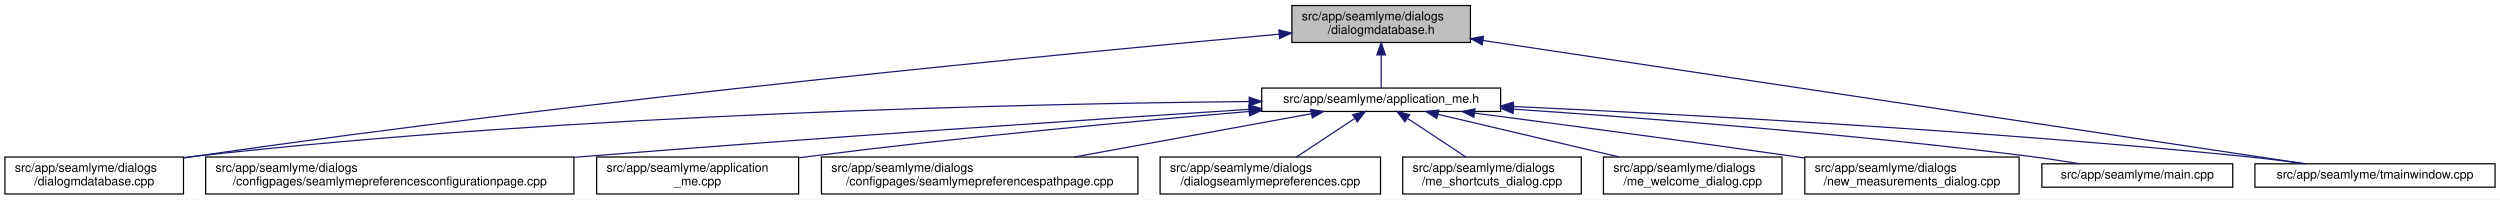
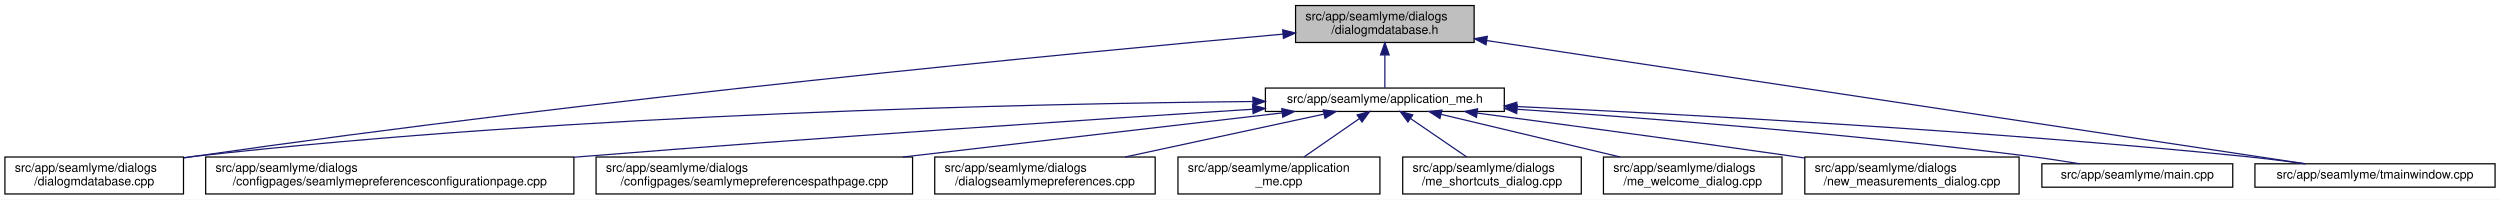
<svg xmlns="http://www.w3.org/2000/svg" xmlns:xlink="http://www.w3.org/1999/xlink" width="2030pt" height="162pt" viewBox="0.00 0.00 2030.00 162.00">
  <g id="graph0" class="graph" transform="scale(1 1) rotate(0) translate(4 158)">
    <polygon fill="white" stroke="transparent" points="-4,4 -4,-158 2026,-158 2026,4 -4,4" />
    <g id="node1" class="node">
      <g id="a_node1">
        <a xlink:title=" ">
-           <polygon fill="#bfbfbf" stroke="black" points="1045,-123.5 1045,-153.5 1190,-153.5 1190,-123.5 1045,-123.5" />
-           <text text-anchor="start" x="1053" y="-141.5" font-family="Helvetica,sans-Serif" font-size="10.00">src/app/seamlyme/dialogs</text>
-           <text text-anchor="middle" x="1117.5" y="-130.5" font-family="Helvetica,sans-Serif" font-size="10.00">/dialogmdatabase.h</text>
+           <polygon fill="#bfbfbf" stroke="black" points="1048,-123.5 1048,-153.5 1193,-153.5 1193,-123.5 1048,-123.5" />
+           <text text-anchor="start" x="1056" y="-141.5" font-family="Helvetica,sans-Serif" font-size="10.00">src/app/seamlyme/dialogs</text>
+           <text text-anchor="middle" x="1120.5" y="-130.5" font-family="Helvetica,sans-Serif" font-size="10.00">/dialogmdatabase.h</text>
        </a>
      </g>
    </g>
    <g id="node2" class="node">
      <g id="a_node2">
        <a xlink:href="../../d1/da2/application__me_8h.html" target="_top" xlink:title=" ">
-           <polygon fill="white" stroke="black" points="1020.5,-67.5 1020.5,-86.5 1214.5,-86.5 1214.5,-67.5 1020.5,-67.5" />
-           <text text-anchor="middle" x="1117.5" y="-74.5" font-family="Helvetica,sans-Serif" font-size="10.00">src/app/seamlyme/application_me.h</text>
+           <polygon fill="white" stroke="black" points="1023.5,-67.5 1023.5,-86.5 1217.5,-86.5 1217.5,-67.5 1023.5,-67.5" />
+           <text text-anchor="middle" x="1120.5" y="-74.5" font-family="Helvetica,sans-Serif" font-size="10.00">src/app/seamlyme/application_me.h</text>
        </a>
      </g>
    </g>
    <g id="edge1" class="edge">
-       <path fill="none" stroke="midnightblue" d="M1117.5,-113.29C1117.5,-103.86 1117.5,-93.65 1117.5,-86.66" />
-       <polygon fill="midnightblue" stroke="midnightblue" points="1114,-113.4 1117.5,-123.4 1121,-113.4 1114,-113.4" />
+       <path fill="none" stroke="midnightblue" d="M1120.5,-113.29C1120.5,-103.86 1120.5,-93.65 1120.5,-86.66" />
+       <polygon fill="midnightblue" stroke="midnightblue" points="1117,-113.4 1120.5,-123.4 1124,-113.4 1117,-113.4" />
    </g>
-     <g id="node6" class="node">
-       <g id="a_node6">
+     <g id="node5" class="node">
+       <g id="a_node5">
        <a xlink:href="../../d1/d42/dialogmdatabase_8cpp.html" target="_top" xlink:title=" ">
          <polygon fill="white" stroke="black" points="0,-0.5 0,-30.5 145,-30.5 145,-0.5 0,-0.5" />
          <text text-anchor="start" x="8" y="-18.5" font-family="Helvetica,sans-Serif" font-size="10.00">src/app/seamlyme/dialogs</text>
          <text text-anchor="middle" x="72.5" y="-7.5" font-family="Helvetica,sans-Serif" font-size="10.00">/dialogmdatabase.cpp</text>
        </a>
      </g>
    </g>
    <g id="edge12" class="edge">
-       <path fill="none" stroke="midnightblue" d="M1034.53,-130.23C867.37,-115.15 478.33,-77.96 153.5,-31 150.81,-30.61 148.08,-30.2 145.32,-29.77" />
-       <polygon fill="midnightblue" stroke="midnightblue" points="1034.46,-133.73 1044.73,-131.14 1035.08,-126.76 1034.46,-133.73" />
+       <path fill="none" stroke="midnightblue" d="M1037.83,-130.29C870.47,-115.28 479.7,-78.11 153.5,-31 150.81,-30.61 148.08,-30.2 145.32,-29.77" />
+       <polygon fill="midnightblue" stroke="midnightblue" points="1037.54,-133.78 1047.81,-131.18 1038.16,-126.81 1037.54,-133.78" />
    </g>
    <g id="node12" class="node">
      <g id="a_node12">
        <a xlink:href="../../dc/de1/tmainwindow_8cpp.html" target="_top" xlink:title=" ">
          <polygon fill="white" stroke="black" points="1827,-6 1827,-25 2022,-25 2022,-6 1827,-6" />
          <text text-anchor="middle" x="1924.5" y="-13" font-family="Helvetica,sans-Serif" font-size="10.00">src/app/seamlyme/tmainwindow.cpp</text>
        </a>
      </g>
    </g>
    <g id="edge13" class="edge">
-       <path fill="none" stroke="midnightblue" d="M1200.22,-125.1C1364.33,-100.49 1727.29,-46.07 1867.59,-25.03" />
-       <polygon fill="midnightblue" stroke="midnightblue" points="1199.55,-121.66 1190.18,-126.6 1200.59,-128.58 1199.55,-121.66" />
+       <path fill="none" stroke="midnightblue" d="M1203.29,-125.04C1366.98,-100.41 1728.24,-46.04 1867.87,-25.02" />
+       <polygon fill="midnightblue" stroke="midnightblue" points="1202.64,-121.6 1193.27,-126.55 1203.68,-128.52 1202.64,-121.6" />
    </g>
    <g id="node3" class="node">
      <g id="a_node3">
        <a xlink:href="../../d9/d23/seamlymepreferencesconfigurationpage_8cpp.html" target="_top" xlink:title=" ">
          <polygon fill="white" stroke="black" points="163,-0.5 163,-30.5 462,-30.5 462,-0.5 163,-0.5" />
          <text text-anchor="start" x="171" y="-18.5" font-family="Helvetica,sans-Serif" font-size="10.00">src/app/seamlyme/dialogs</text>
          <text text-anchor="middle" x="312.5" y="-7.5" font-family="Helvetica,sans-Serif" font-size="10.00">/configpages/seamlymepreferencesconfigurationpage.cpp</text>
        </a>
      </g>
    </g>
    <g id="edge2" class="edge">
-       <path fill="none" stroke="midnightblue" d="M1010.11,-69.22C881.88,-60.97 660.94,-46.23 471.5,-31 468.46,-30.76 465.39,-30.51 462.29,-30.25" />
-       <polygon fill="midnightblue" stroke="midnightblue" points="1010.12,-72.73 1020.32,-69.88 1010.57,-65.75 1010.12,-72.73" />
+       <path fill="none" stroke="midnightblue" d="M1013,-69.3C884.05,-61.09 661.38,-46.36 470.5,-31 467.75,-30.78 464.98,-30.55 462.19,-30.32" />
+       <polygon fill="midnightblue" stroke="midnightblue" points="1013.06,-72.81 1023.27,-69.95 1013.51,-65.82 1013.06,-72.81" />
    </g>
    <g id="node4" class="node">
      <g id="a_node4">
-         <a xlink:href="../../d8/dd0/application__me_8cpp.html" target="_top" xlink:title=" ">
-           <polygon fill="white" stroke="black" points="480.5,-0.5 480.5,-30.5 644.5,-30.5 644.5,-0.5 480.5,-0.5" />
-           <text text-anchor="start" x="488.5" y="-18.5" font-family="Helvetica,sans-Serif" font-size="10.00">src/app/seamlyme/application</text>
-           <text text-anchor="middle" x="562.5" y="-7.5" font-family="Helvetica,sans-Serif" font-size="10.00">_me.cpp</text>
+         <a xlink:href="../../d8/dcc/seamlymepreferencespathpage_8cpp.html" target="_top" xlink:title=" ">
+           <polygon fill="white" stroke="black" points="480,-0.5 480,-30.5 737,-30.5 737,-0.5 480,-0.5" />
+           <text text-anchor="start" x="488" y="-18.5" font-family="Helvetica,sans-Serif" font-size="10.00">src/app/seamlyme/dialogs</text>
+           <text text-anchor="middle" x="608.5" y="-7.5" font-family="Helvetica,sans-Serif" font-size="10.00">/configpages/seamlymepreferencespathpage.cpp</text>
        </a>
      </g>
    </g>
    <g id="edge3" class="edge">
-       <path fill="none" stroke="midnightblue" d="M1010.33,-67.48C916.15,-59.55 775.49,-46.62 653.5,-31 650.64,-30.63 647.74,-30.25 644.81,-29.85" />
-       <polygon fill="midnightblue" stroke="midnightblue" points="1010.18,-70.98 1020.44,-68.33 1010.77,-64.01 1010.18,-70.98" />
+       <path fill="none" stroke="midnightblue" d="M1037.18,-66.32C953.6,-56.6 824,-41.54 729.17,-30.52" />
+       <polygon fill="midnightblue" stroke="midnightblue" points="1036.81,-69.8 1047.14,-67.48 1037.61,-62.84 1036.81,-69.8" />
    </g>
-     <g id="node5" class="node">
-       <g id="a_node5">
-         <a xlink:href="../../d8/dcc/seamlymepreferencespathpage_8cpp.html" target="_top" xlink:title=" ">
-           <polygon fill="white" stroke="black" points="663,-0.5 663,-30.5 920,-30.5 920,-0.5 663,-0.5" />
-           <text text-anchor="start" x="671" y="-18.5" font-family="Helvetica,sans-Serif" font-size="10.00">src/app/seamlyme/dialogs</text>
-           <text text-anchor="middle" x="791.5" y="-7.5" font-family="Helvetica,sans-Serif" font-size="10.00">/configpages/seamlymepreferencespathpage.cpp</text>
+     <g id="edge4" class="edge">
+       <path fill="none" stroke="midnightblue" d="M1013.21,-75.57C834.4,-73.84 464.37,-65.91 153.5,-31 150.8,-30.7 148.06,-30.36 145.29,-29.99" />
+       <polygon fill="midnightblue" stroke="midnightblue" points="1013.37,-79.08 1023.41,-75.67 1013.44,-72.08 1013.37,-79.08" />
+     </g>
+     <g id="node6" class="node">
+       <g id="a_node6">
+         <a xlink:href="../../dd/db1/dialogseamlymepreferences_8cpp.html" target="_top" xlink:title=" ">
+           <polygon fill="white" stroke="black" points="755,-0.5 755,-30.5 934,-30.5 934,-0.5 755,-0.5" />
+           <text text-anchor="start" x="763" y="-18.5" font-family="Helvetica,sans-Serif" font-size="10.00">src/app/seamlyme/dialogs</text>
+           <text text-anchor="middle" x="844.5" y="-7.5" font-family="Helvetica,sans-Serif" font-size="10.00">/dialogseamlymepreferences.cpp</text>
        </a>
      </g>
    </g>
-     <g id="edge4" class="edge">
-       <path fill="none" stroke="midnightblue" d="M1060.84,-65.66C1007.55,-55.93 927.36,-41.3 868.33,-30.52" />
-       <polygon fill="midnightblue" stroke="midnightblue" points="1060.33,-69.12 1070.79,-67.48 1061.58,-62.24 1060.33,-69.12" />
-     </g>
    <g id="edge5" class="edge">
-       <path fill="none" stroke="midnightblue" d="M1010.19,-75.55C831.8,-73.79 463.21,-65.8 153.5,-31 150.8,-30.7 148.06,-30.36 145.29,-29.99" />
-       <polygon fill="midnightblue" stroke="midnightblue" points="1010.33,-79.05 1020.36,-75.65 1010.4,-72.05 1010.33,-79.05" />
+       <path fill="none" stroke="midnightblue" d="M1071.11,-65.35C1026,-55.63 959,-41.18 909.55,-30.52" />
+       <polygon fill="midnightblue" stroke="midnightblue" points="1070.44,-68.79 1080.96,-67.48 1071.92,-61.95 1070.44,-68.79" />
    </g>
    <g id="node7" class="node">
      <g id="a_node7">
-         <a xlink:href="../../dd/db1/dialogseamlymepreferences_8cpp.html" target="_top" xlink:title=" ">
-           <polygon fill="white" stroke="black" points="938,-0.5 938,-30.5 1117,-30.5 1117,-0.5 938,-0.5" />
-           <text text-anchor="start" x="946" y="-18.5" font-family="Helvetica,sans-Serif" font-size="10.00">src/app/seamlyme/dialogs</text>
-           <text text-anchor="middle" x="1027.5" y="-7.5" font-family="Helvetica,sans-Serif" font-size="10.00">/dialogseamlymepreferences.cpp</text>
+         <a xlink:href="../../d8/dd0/application__me_8cpp.html" target="_top" xlink:title=" ">
+           <polygon fill="white" stroke="black" points="952.5,-0.5 952.5,-30.5 1116.5,-30.5 1116.5,-0.5 952.5,-0.5" />
+           <text text-anchor="start" x="960.5" y="-18.5" font-family="Helvetica,sans-Serif" font-size="10.00">src/app/seamlyme/application</text>
+           <text text-anchor="middle" x="1034.5" y="-7.5" font-family="Helvetica,sans-Serif" font-size="10.00">_me.cpp</text>
        </a>
      </g>
    </g>
    <g id="edge6" class="edge">
-       <path fill="none" stroke="midnightblue" d="M1095.93,-61.74C1081.62,-52.28 1062.94,-39.93 1048.71,-30.52" />
-       <polygon fill="midnightblue" stroke="midnightblue" points="1094.33,-64.88 1104.61,-67.48 1098.19,-59.04 1094.33,-64.88" />
+       <path fill="none" stroke="midnightblue" d="M1099.89,-61.74C1086.22,-52.28 1068.37,-39.93 1054.77,-30.52" />
+       <polygon fill="midnightblue" stroke="midnightblue" points="1097.96,-64.66 1108.18,-67.48 1101.95,-58.91 1097.96,-64.66" />
    </g>
    <g id="node8" class="node">
      <g id="a_node8">
        <a xlink:href="../../d6/d8e/me__shortcuts__dialog_8cpp.html" target="_top" xlink:title=" ">
          <polygon fill="white" stroke="black" points="1135,-0.5 1135,-30.5 1280,-30.5 1280,-0.5 1135,-0.5" />
          <text text-anchor="start" x="1143" y="-18.5" font-family="Helvetica,sans-Serif" font-size="10.00">src/app/seamlyme/dialogs</text>
          <text text-anchor="middle" x="1207.5" y="-7.5" font-family="Helvetica,sans-Serif" font-size="10.00">/me_shortcuts_dialog.cpp</text>
        </a>
      </g>
    </g>
    <g id="edge7" class="edge">
-       <path fill="none" stroke="midnightblue" d="M1139.07,-61.74C1153.38,-52.28 1172.06,-39.93 1186.29,-30.52" />
-       <polygon fill="midnightblue" stroke="midnightblue" points="1136.81,-59.04 1130.39,-67.48 1140.67,-64.88 1136.81,-59.04" />
+       <path fill="none" stroke="midnightblue" d="M1141.35,-61.74C1155.18,-52.28 1173.24,-39.93 1187,-30.52" />
+       <polygon fill="midnightblue" stroke="midnightblue" points="1139.24,-58.94 1132.96,-67.48 1143.2,-64.72 1139.24,-58.94" />
    </g>
    <g id="node9" class="node">
      <g id="a_node9">
        <a xlink:href="../../dc/d74/me__welcome__dialog_8cpp.html" target="_top" xlink:title=" ">
          <polygon fill="white" stroke="black" points="1298,-0.5 1298,-30.5 1443,-30.5 1443,-0.5 1298,-0.5" />
          <text text-anchor="start" x="1306" y="-18.5" font-family="Helvetica,sans-Serif" font-size="10.00">src/app/seamlyme/dialogs</text>
          <text text-anchor="middle" x="1370.5" y="-7.5" font-family="Helvetica,sans-Serif" font-size="10.00">/me_welcome_dialog.cpp</text>
        </a>
      </g>
    </g>
    <g id="edge8" class="edge">
-       <path fill="none" stroke="midnightblue" d="M1163.55,-65.17C1204.89,-55.45 1265.82,-41.12 1310.87,-30.52" />
-       <polygon fill="midnightblue" stroke="midnightblue" points="1162.68,-61.78 1153.75,-67.48 1164.28,-68.59 1162.68,-61.78" />
+       <path fill="none" stroke="midnightblue" d="M1166.27,-65.11C1207.11,-55.39 1267.16,-41.1 1311.58,-30.52" />
+       <polygon fill="midnightblue" stroke="midnightblue" points="1165.24,-61.75 1156.32,-67.48 1166.86,-68.56 1165.24,-61.75" />
    </g>
    <g id="node10" class="node">
      <g id="a_node10">
        <a xlink:href="../../d7/d31/new__measurements__dialog_8cpp.html" target="_top" xlink:title=" ">
          <polygon fill="white" stroke="black" points="1461.5,-0.5 1461.5,-30.5 1635.5,-30.5 1635.5,-0.5 1461.5,-0.5" />
          <text text-anchor="start" x="1469.5" y="-18.5" font-family="Helvetica,sans-Serif" font-size="10.00">src/app/seamlyme/dialogs</text>
          <text text-anchor="middle" x="1548.5" y="-7.5" font-family="Helvetica,sans-Serif" font-size="10.00">/new_measurements_dialog.cpp</text>
        </a>
      </g>
    </g>
    <g id="edge9" class="edge">
-       <path fill="none" stroke="midnightblue" d="M1193.52,-66.15C1261.45,-57.26 1363.67,-43.67 1452.5,-31 1455.42,-30.58 1458.39,-30.16 1461.39,-29.72" />
-       <polygon fill="midnightblue" stroke="midnightblue" points="1192.8,-62.71 1183.33,-67.48 1193.7,-69.65 1192.8,-62.71" />
+       <path fill="none" stroke="midnightblue" d="M1195.52,-66.16C1262.84,-57.26 1364.33,-43.63 1452.5,-31 1455.42,-30.58 1458.39,-30.15 1461.39,-29.72" />
+       <polygon fill="midnightblue" stroke="midnightblue" points="1194.88,-62.72 1185.43,-67.5 1195.8,-69.66 1194.88,-62.72" />
    </g>
    <g id="node11" class="node">
      <g id="a_node11">
        <a xlink:href="../../db/de0/app_2seamlyme_2main_8cpp.html" target="_top" xlink:title=" ">
          <polygon fill="white" stroke="black" points="1654,-6 1654,-25 1809,-25 1809,-6 1654,-6" />
          <text text-anchor="middle" x="1731.5" y="-13" font-family="Helvetica,sans-Serif" font-size="10.00">src/app/seamlyme/main.cpp</text>
        </a>
      </g>
    </g>
    <g id="edge10" class="edge">
-       <path fill="none" stroke="midnightblue" d="M1225.01,-69.35C1331.69,-62.15 1499.75,-49.21 1644.5,-31 1657.57,-29.36 1671.67,-27.18 1684.64,-25.02" />
-       <polygon fill="midnightblue" stroke="midnightblue" points="1224.62,-65.87 1214.88,-70.03 1225.09,-72.85 1224.62,-65.87" />
+       <path fill="none" stroke="midnightblue" d="M1227.88,-69.29C1333.98,-62.06 1500.79,-49.12 1644.5,-31 1657.57,-29.35 1671.67,-27.18 1684.64,-25.01" />
+       <polygon fill="midnightblue" stroke="midnightblue" points="1227.54,-65.8 1217.8,-69.97 1228.02,-72.78 1227.54,-65.8" />
    </g>
    <g id="edge11" class="edge">
-       <path fill="none" stroke="midnightblue" d="M1224.77,-71.51C1362.47,-65.2 1608.67,-52.06 1818.5,-31 1834.58,-29.39 1851.97,-27.19 1867.93,-25" />
-       <polygon fill="midnightblue" stroke="midnightblue" points="1224.46,-68.02 1214.63,-71.97 1224.78,-75.01 1224.46,-68.02" />
+       <path fill="none" stroke="midnightblue" d="M1227.6,-71.48C1364.76,-65.14 1609.72,-51.98 1818.5,-31 1834.58,-29.38 1851.97,-27.19 1867.93,-25" />
+       <polygon fill="midnightblue" stroke="midnightblue" points="1227.33,-67.99 1217.5,-71.94 1227.65,-74.98 1227.33,-67.99" />
    </g>
  </g>
</svg>
